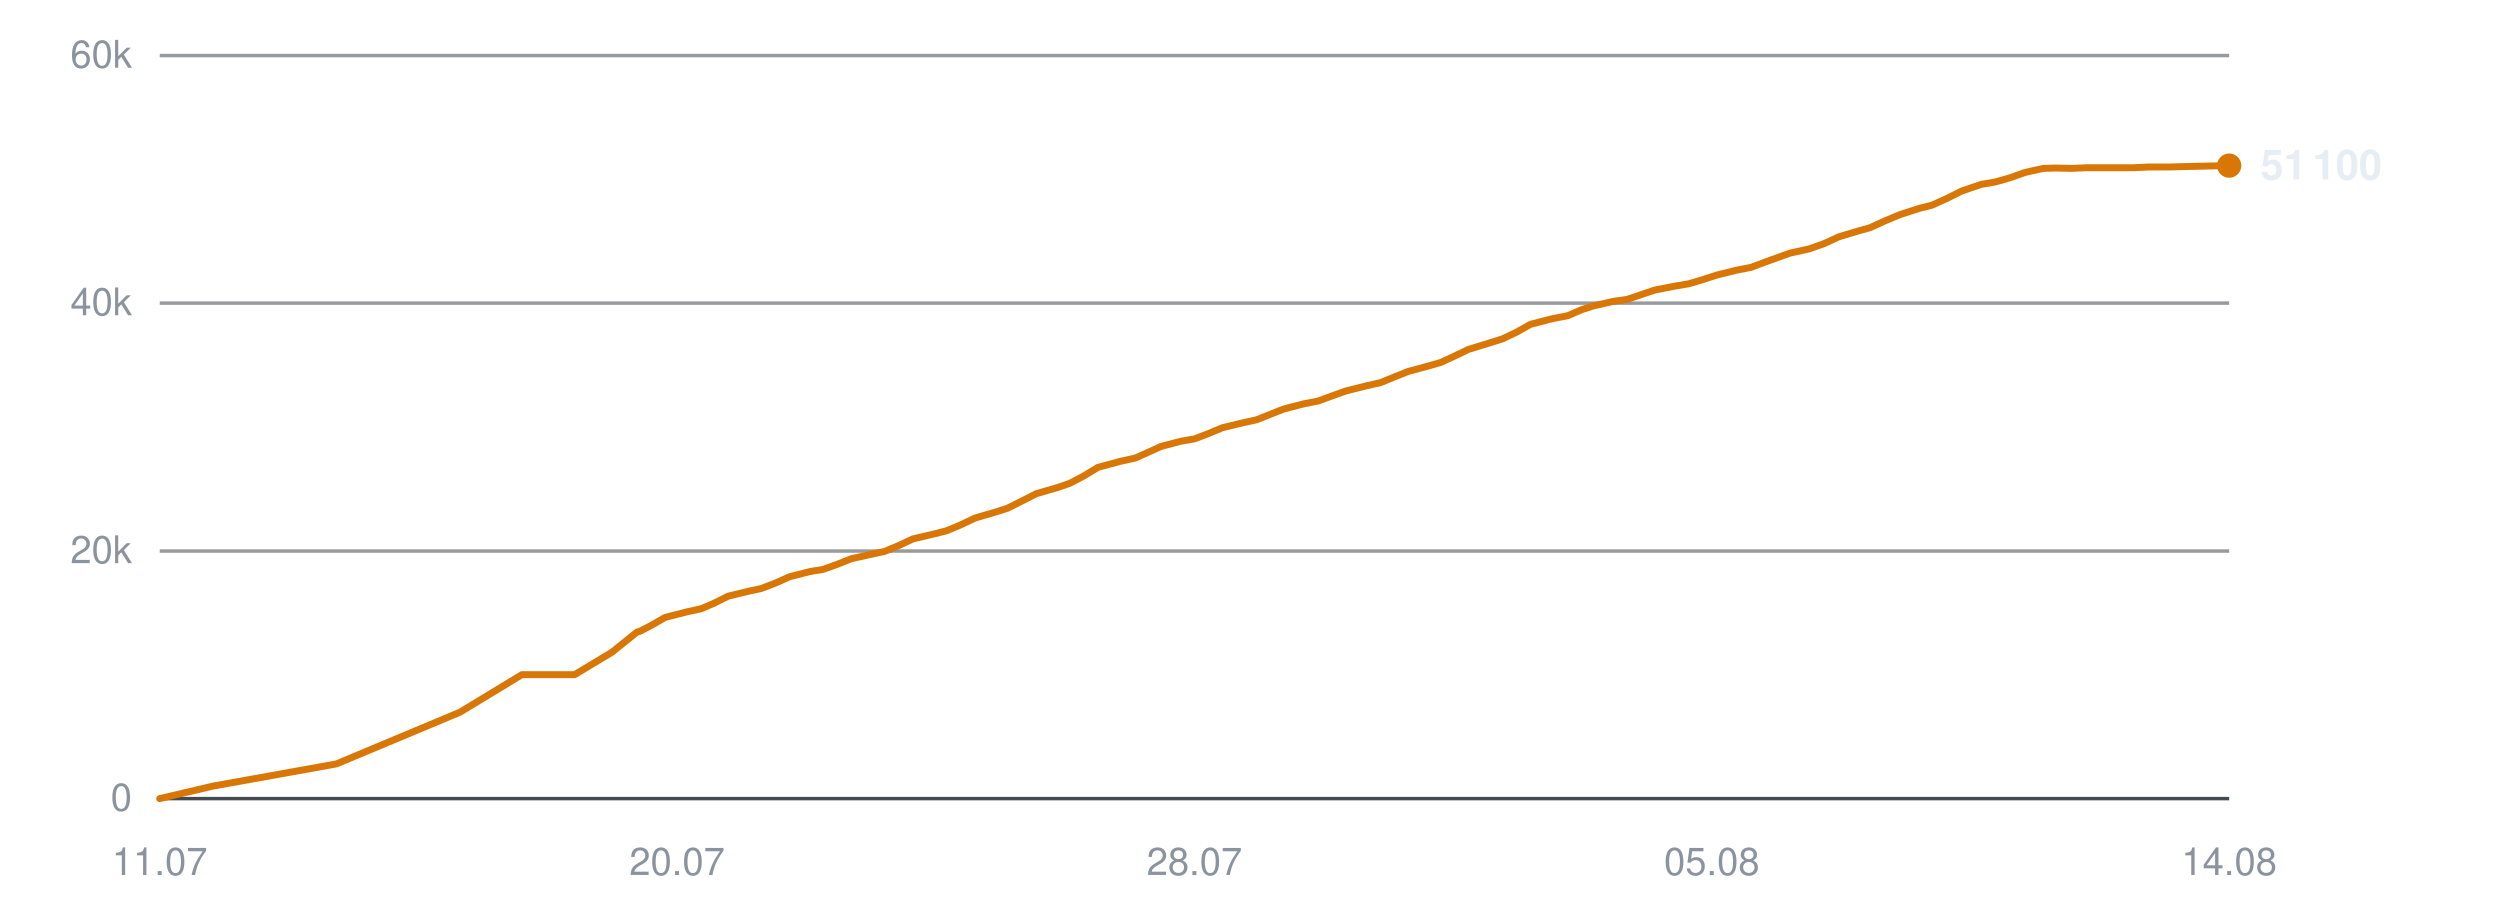
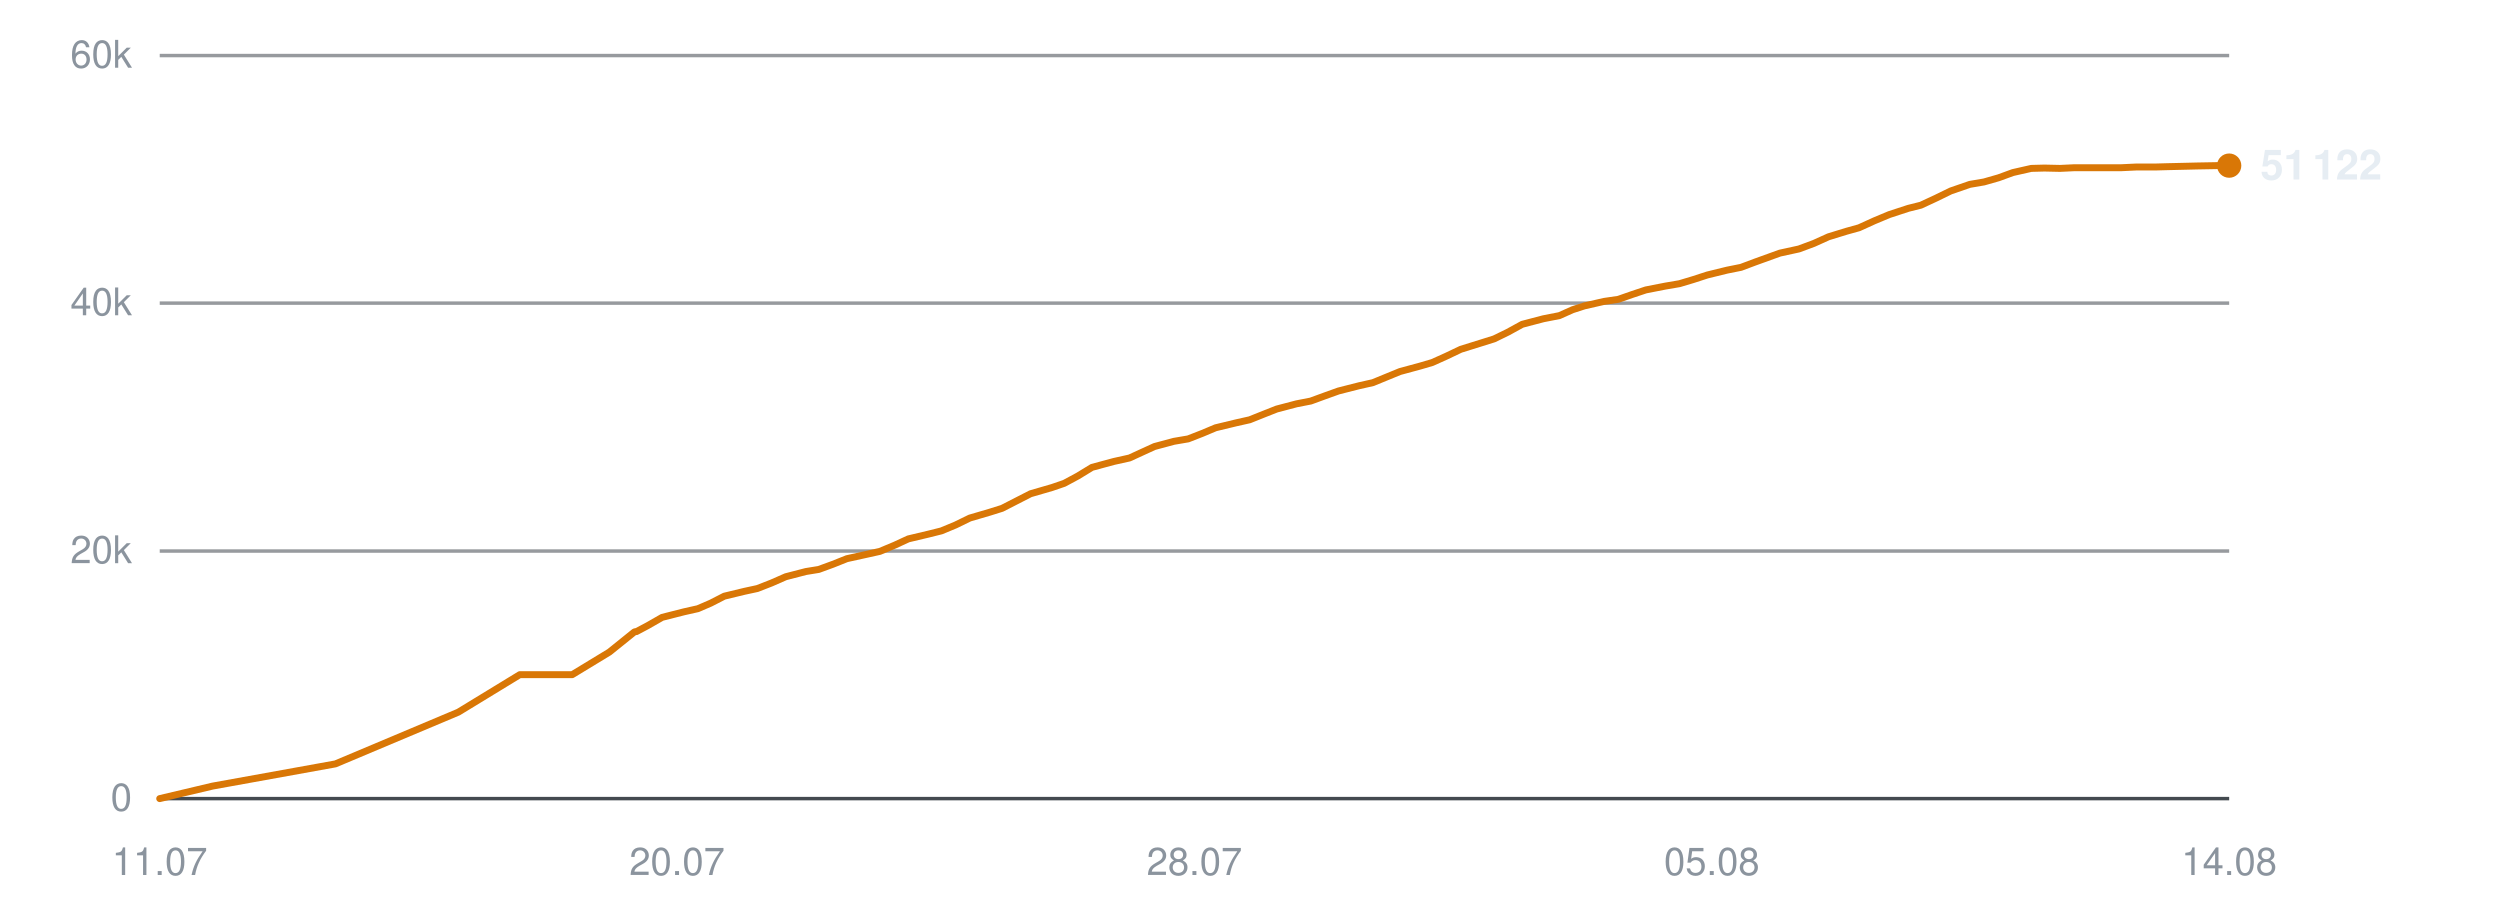
<svg xmlns="http://www.w3.org/2000/svg" viewBox="0 0 720 260" width="720" height="260" role="img" aria-label="Subscribers over time">
  <line x1="46" y1="230.0" x2="642" y2="230.0" stroke="#30363d" stroke-width="1" opacity="0.9" />
  <text x="38" y="233.5" text-anchor="end" font-family="-apple-system,BlinkMacSystemFont,'Segoe UI',Helvetica,Arial,sans-serif" font-size="11" fill="#8b949e">0</text>
  <line x1="46" y1="158.7" x2="642" y2="158.7" stroke="#30363d" stroke-width="1" opacity="0.5" />
  <text x="38" y="162.2" text-anchor="end" font-family="-apple-system,BlinkMacSystemFont,'Segoe UI',Helvetica,Arial,sans-serif" font-size="11" fill="#8b949e">20k</text>
  <line x1="46" y1="87.3" x2="642" y2="87.3" stroke="#30363d" stroke-width="1" opacity="0.5" />
  <text x="38" y="90.8" text-anchor="end" font-family="-apple-system,BlinkMacSystemFont,'Segoe UI',Helvetica,Arial,sans-serif" font-size="11" fill="#8b949e">40k</text>
  <line x1="46" y1="16.0" x2="642" y2="16.0" stroke="#30363d" stroke-width="1" opacity="0.5" />
  <text x="38" y="19.5" text-anchor="end" font-family="-apple-system,BlinkMacSystemFont,'Segoe UI',Helvetica,Arial,sans-serif" font-size="11" fill="#8b949e">60k</text>
  <text x="46.0" y="252" text-anchor="middle" font-family="-apple-system,BlinkMacSystemFont,'Segoe UI',Helvetica,Arial,sans-serif" font-size="11" fill="#8b949e">11.07</text>
  <text x="195.0" y="252" text-anchor="middle" font-family="-apple-system,BlinkMacSystemFont,'Segoe UI',Helvetica,Arial,sans-serif" font-size="11" fill="#8b949e">20.07</text>
  <text x="344.0" y="252" text-anchor="middle" font-family="-apple-system,BlinkMacSystemFont,'Segoe UI',Helvetica,Arial,sans-serif" font-size="11" fill="#8b949e">28.07</text>
  <text x="493.0" y="252" text-anchor="middle" font-family="-apple-system,BlinkMacSystemFont,'Segoe UI',Helvetica,Arial,sans-serif" font-size="11" fill="#8b949e">05.08</text>
  <text x="642.0" y="252" text-anchor="middle" font-family="-apple-system,BlinkMacSystemFont,'Segoe UI',Helvetica,Arial,sans-serif" font-size="11" fill="#8b949e">14.08</text>
-   <polyline points="46.0,230.0 61.3,226.4 96.9,220.0 132.5,205.1 150.3,194.3 165.5,194.3 176.3,187.8 183.5,182.0 184.0,181.9 184.1,181.9 187.4,180.2 191.6,177.8 197.9,176.2 202.0,175.3 205.7,173.7 209.7,171.7 215.5,170.3 219.2,169.5 223.4,167.9 227.4,166.1 233.3,164.6 237.0,164.0 241.2,162.5 245.2,160.9 251.1,159.6 254.8,158.8 259.1,157.0 262.9,155.2 268.9,153.8 272.5,152.9 276.6,151.2 280.8,149.2 286.6,147.5 290.1,146.4 294.3,144.3 298.4,142.2 304.6,140.4 308.1,139.2 312.1,137.1 316.2,134.6 322.5,132.9 327.0,131.9 330.8,130.2 334.3,128.6 340.0,127.1 344.0,126.4 348.2,124.8 352.0,123.2 357.8,121.8 361.9,120.9 365.9,119.3 369.7,117.8 375.5,116.3 379.6,115.5 383.7,114.0 387.6,112.6 393.6,111.1 397.6,110.2 401.5,108.6 405.5,107.0 411.4,105.4 414.9,104.4 418.8,102.6 423.0,100.6 429.2,98.7 432.7,97.6 436.7,95.7 440.8,93.4 447.0,91.8 451.6,90.9 455.5,89.2 458.9,88.1 464.6,86.8 468.7,86.2 472.8,84.8 476.7,83.5 482.4,82.4 486.5,81.7 490.5,80.5 494.5,79.2 500.2,77.8 504.3,77.0 508.3,75.5 515.5,72.9 521.0,71.7 525.5,70.1 529.6,68.2 534.9,66.6 538.5,65.6 542.9,63.6 547.2,61.8 552.8,60.0 556.4,59.1 560.8,57.1 565.0,55.0 570.6,53.1 574.7,52.4 578.9,51.2 583.1,49.7 588.4,48.5 592.2,48.4 596.7,48.5 601.0,48.3 606.4,48.3 610.2,48.3 614.6,48.3 618.8,48.1 624.4,48.1 628.0,48.0 632.4,47.9 636.6,47.8 642.0,47.7" fill="none" stroke="#d97706" stroke-width="2" stroke-linejoin="round" stroke-linecap="round" />
+   <polyline points="46.0,230.0 61.2,226.4 96.6,220.0 132.0,205.1 149.7,194.3 164.8,194.3 175.5,187.8 182.7,182.0 183.1,181.9 183.3,181.9 186.5,180.2 190.7,177.8 197.0,176.2 201.0,175.3 204.7,173.7 208.6,171.7 214.4,170.3 218.1,169.5 222.2,167.9 226.3,166.1 232.1,164.6 235.8,164.0 239.9,162.5 243.9,160.9 249.8,159.6 253.4,158.8 257.7,157.0 261.6,155.2 267.5,153.8 271.1,152.9 275.2,151.2 279.3,149.2 285.1,147.5 288.6,146.4 292.7,144.3 296.8,142.2 303.0,140.4 306.5,139.2 310.4,137.1 314.5,134.6 320.8,132.9 325.3,131.9 329.0,130.2 332.5,128.6 338.1,127.1 342.2,126.4 346.3,124.8 350.1,123.2 355.9,121.8 359.9,120.9 363.9,119.3 367.7,117.8 373.4,116.3 377.5,115.5 381.6,114.0 385.5,112.6 391.4,111.1 395.4,110.2 399.3,108.6 403.2,107.0 409.1,105.4 412.5,104.4 416.5,102.6 420.7,100.6 426.8,98.7 430.3,97.6 434.2,95.7 438.4,93.4 444.5,91.8 449.1,90.9 452.9,89.2 456.3,88.1 462.0,86.8 466.1,86.2 470.1,84.8 474.0,83.5 479.6,82.4 483.7,81.7 487.7,80.5 491.7,79.2 497.4,77.8 501.4,77.0 505.4,75.5 512.6,72.9 518.1,71.7 522.4,70.1 526.6,68.2 531.8,66.6 535.4,65.6 539.8,63.6 544.1,61.8 549.6,60.0 553.2,59.1 557.5,57.1 561.8,55.0 567.3,53.1 571.4,52.4 575.6,51.2 579.7,49.7 585.0,48.5 588.8,48.4 593.3,48.5 597.5,48.3 602.9,48.3 606.6,48.3 611.0,48.3 615.2,48.1 620.7,48.1 624.3,48.0 628.7,47.9 632.8,47.8 638.3,47.7 642.0,47.7" fill="none" stroke="#d97706" stroke-width="2" stroke-linejoin="round" stroke-linecap="round" />
  <circle cx="642.0" cy="47.7" r="3.5" fill="#d97706" />
-   <text x="651.0" y="51.7" font-family="-apple-system,BlinkMacSystemFont,'Segoe UI',Helvetica,Arial,sans-serif" font-size="12" font-weight="600" fill="#e6edf3">51 100</text>
+   <text x="651.0" y="51.7" font-family="-apple-system,BlinkMacSystemFont,'Segoe UI',Helvetica,Arial,sans-serif" font-size="12" font-weight="600" fill="#e6edf3">51 122</text>
</svg>
